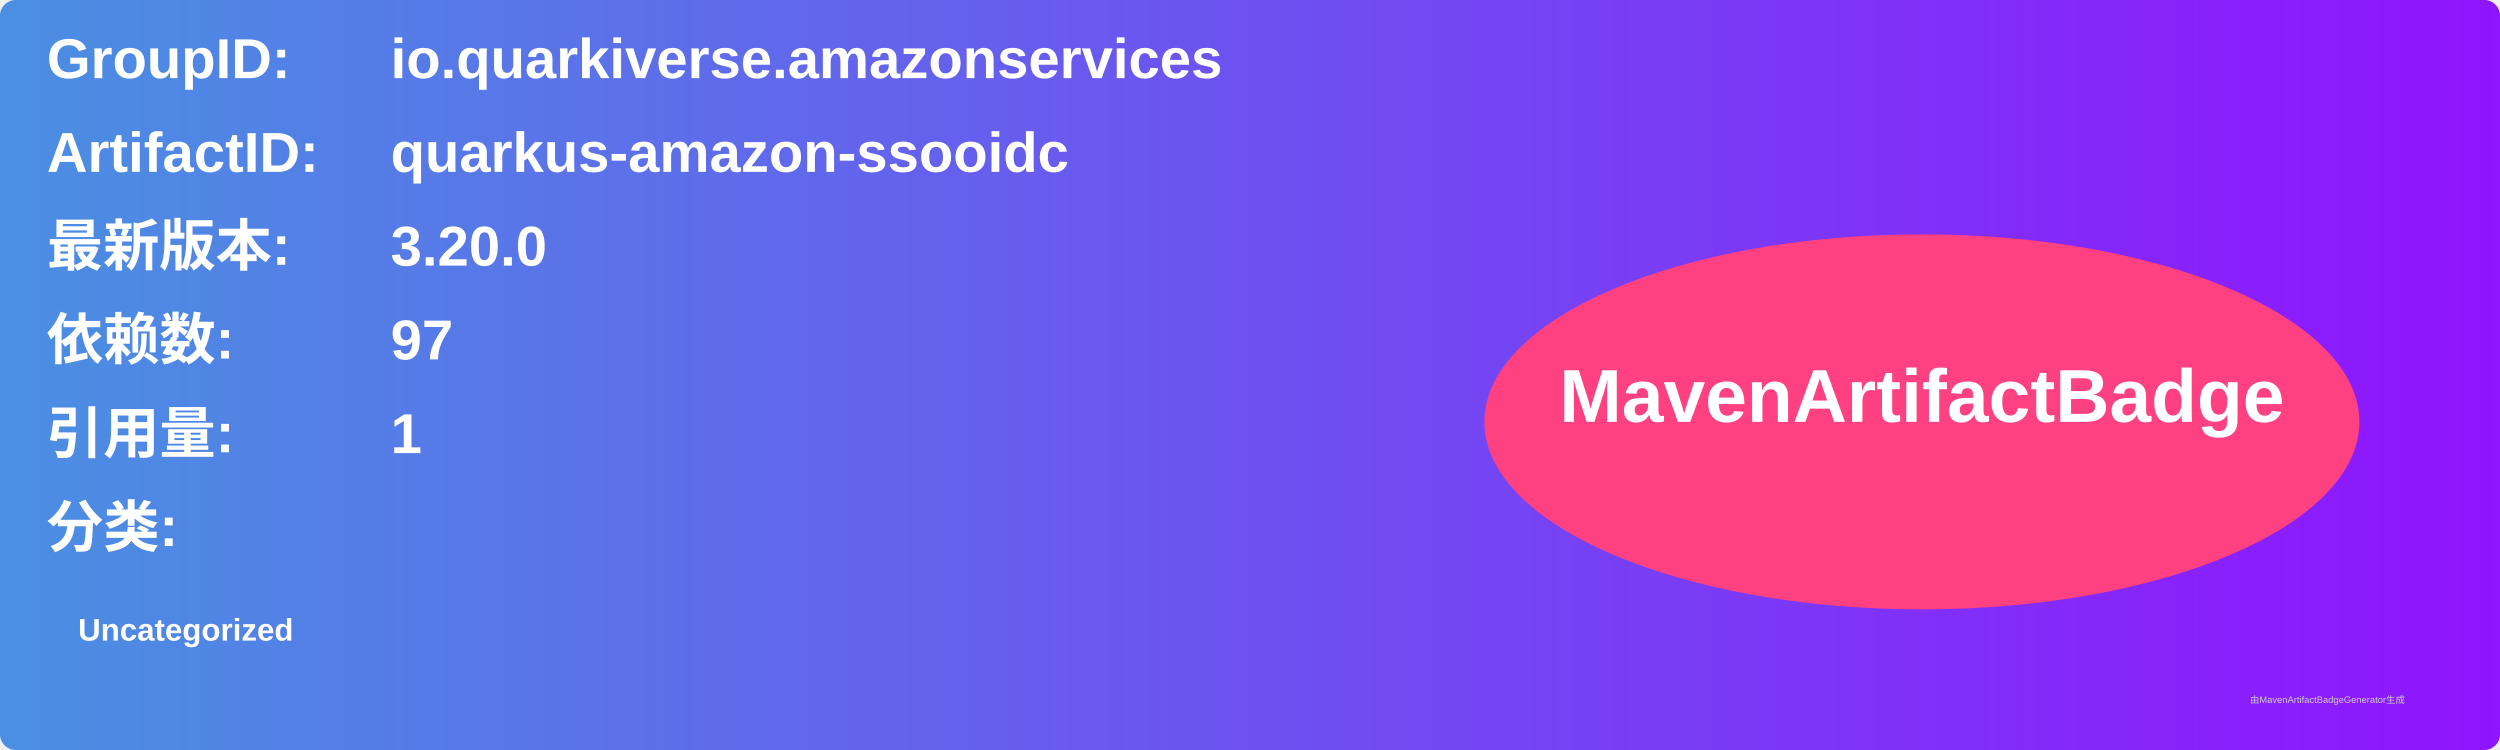
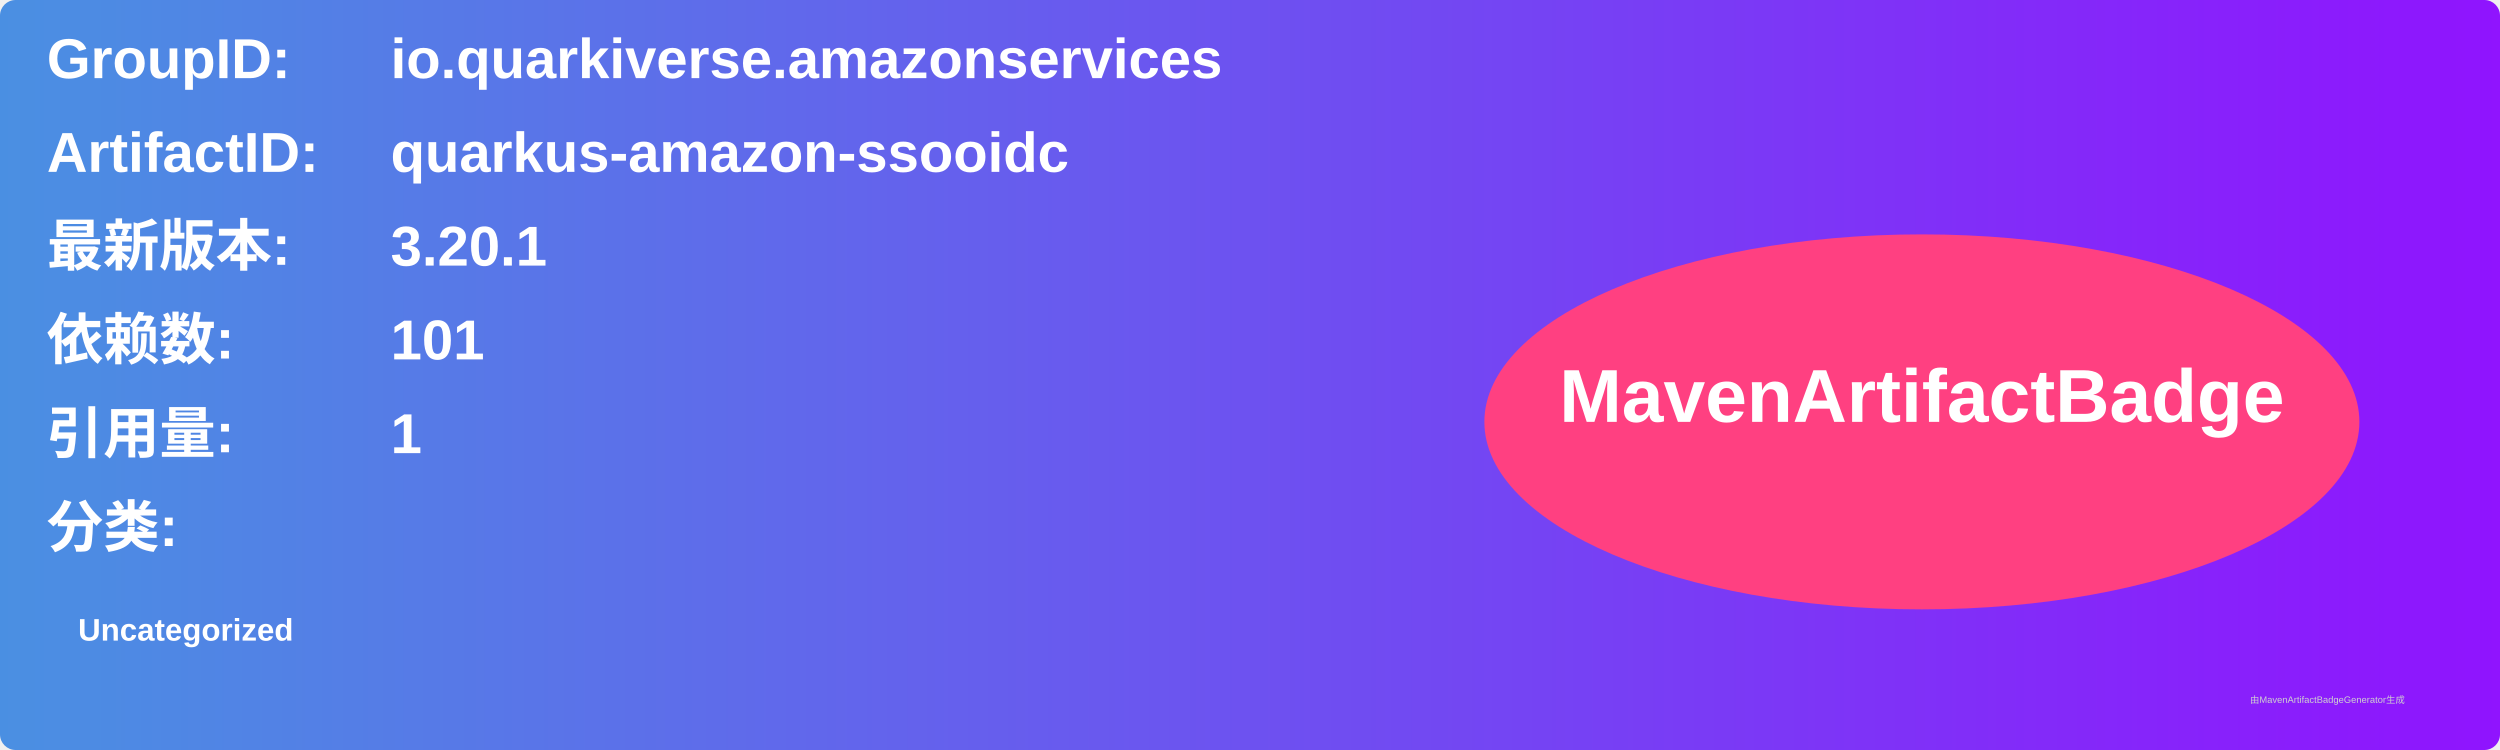
<svg xmlns="http://www.w3.org/2000/svg" width="800" height="240" viewBox="0 0 800 240">
  <linearGradient id="grad" x1="0%" y1="0%" x2="100%" y2="0%">
    <stop offset="0%" stop-color="#4a90e2" />
    <stop offset="100%" stop-color="#9013fe" />
  </linearGradient>
  <rect width="100%" height="100%" rx="5" ry="5" fill="url(#grad)" />
  <g transform="translate(15, 15)">
    <text x="0" y="10" font-family="Arial" font-size="18" fill="white" font-weight="bold" width="260">GroupID:</text>
    <text x="110" y="10" font-family="Arial" font-size="18" fill="white" font-weight="bold" width="460">io.quarkiverse.amazonservices</text>
    <text x="0" y="40" font-family="Arial" font-size="18" fill="white" font-weight="bold" width="260">ArtifactID:</text>
    <text x="110" y="40" font-family="Arial" font-size="18" fill="white" font-weight="bold" width="460">quarkus-amazon-ssooidc</text>
    <text x="0" y="70" font-family="Arial" font-size="18" fill="white" font-weight="bold">最新版本:</text>
    <text x="110" y="70" font-family="Arial" font-size="18" fill="white" font-weight="bold">
-       <tspan font-weight="bold">3.20.0</tspan>
+       <tspan font-weight="bold">3.20.1</tspan>
    </text>
    <text x="0" y="100" font-family="Arial" font-size="18" fill="white" font-weight="bold">依赖数: </text>
    <text x="110" y="100" font-family="Arial" font-size="18" fill="white">
-       <tspan font-weight="bold">97</tspan>
+       <tspan font-weight="bold">101</tspan>
    </text>
    <text x="0" y="130" font-family="Arial" font-size="18" fill="white" font-weight="bold">引用量: </text>
    <text x="110" y="130" font-family="Arial" font-size="18" fill="white">
      <tspan font-weight="bold">1</tspan>
    </text>
    <text x="0" y="160" font-family="Arial" font-size="18" fill="white" font-weight="bold">分类:</text>
    <text x="10" y="190" font-family="Arial" font-size="10" fill="white">
      <tspan font-weight="bold">Uncategorized</tspan>
    </text>
    <ellipse cx="600" cy="120" rx="140" ry="60" fill="#ff4081" />
    <text x="600" y="120" text-anchor="middle" font-family="Arial" font-size="24" fill="white" font-weight="bold">MavenArtifactBadge</text>
  </g>
  <text x="720" y="225" font-family="Arial" font-size="3" fill="#d0d0d0">由MavenArtifactBadgeGenerator生成</text>
</svg>
